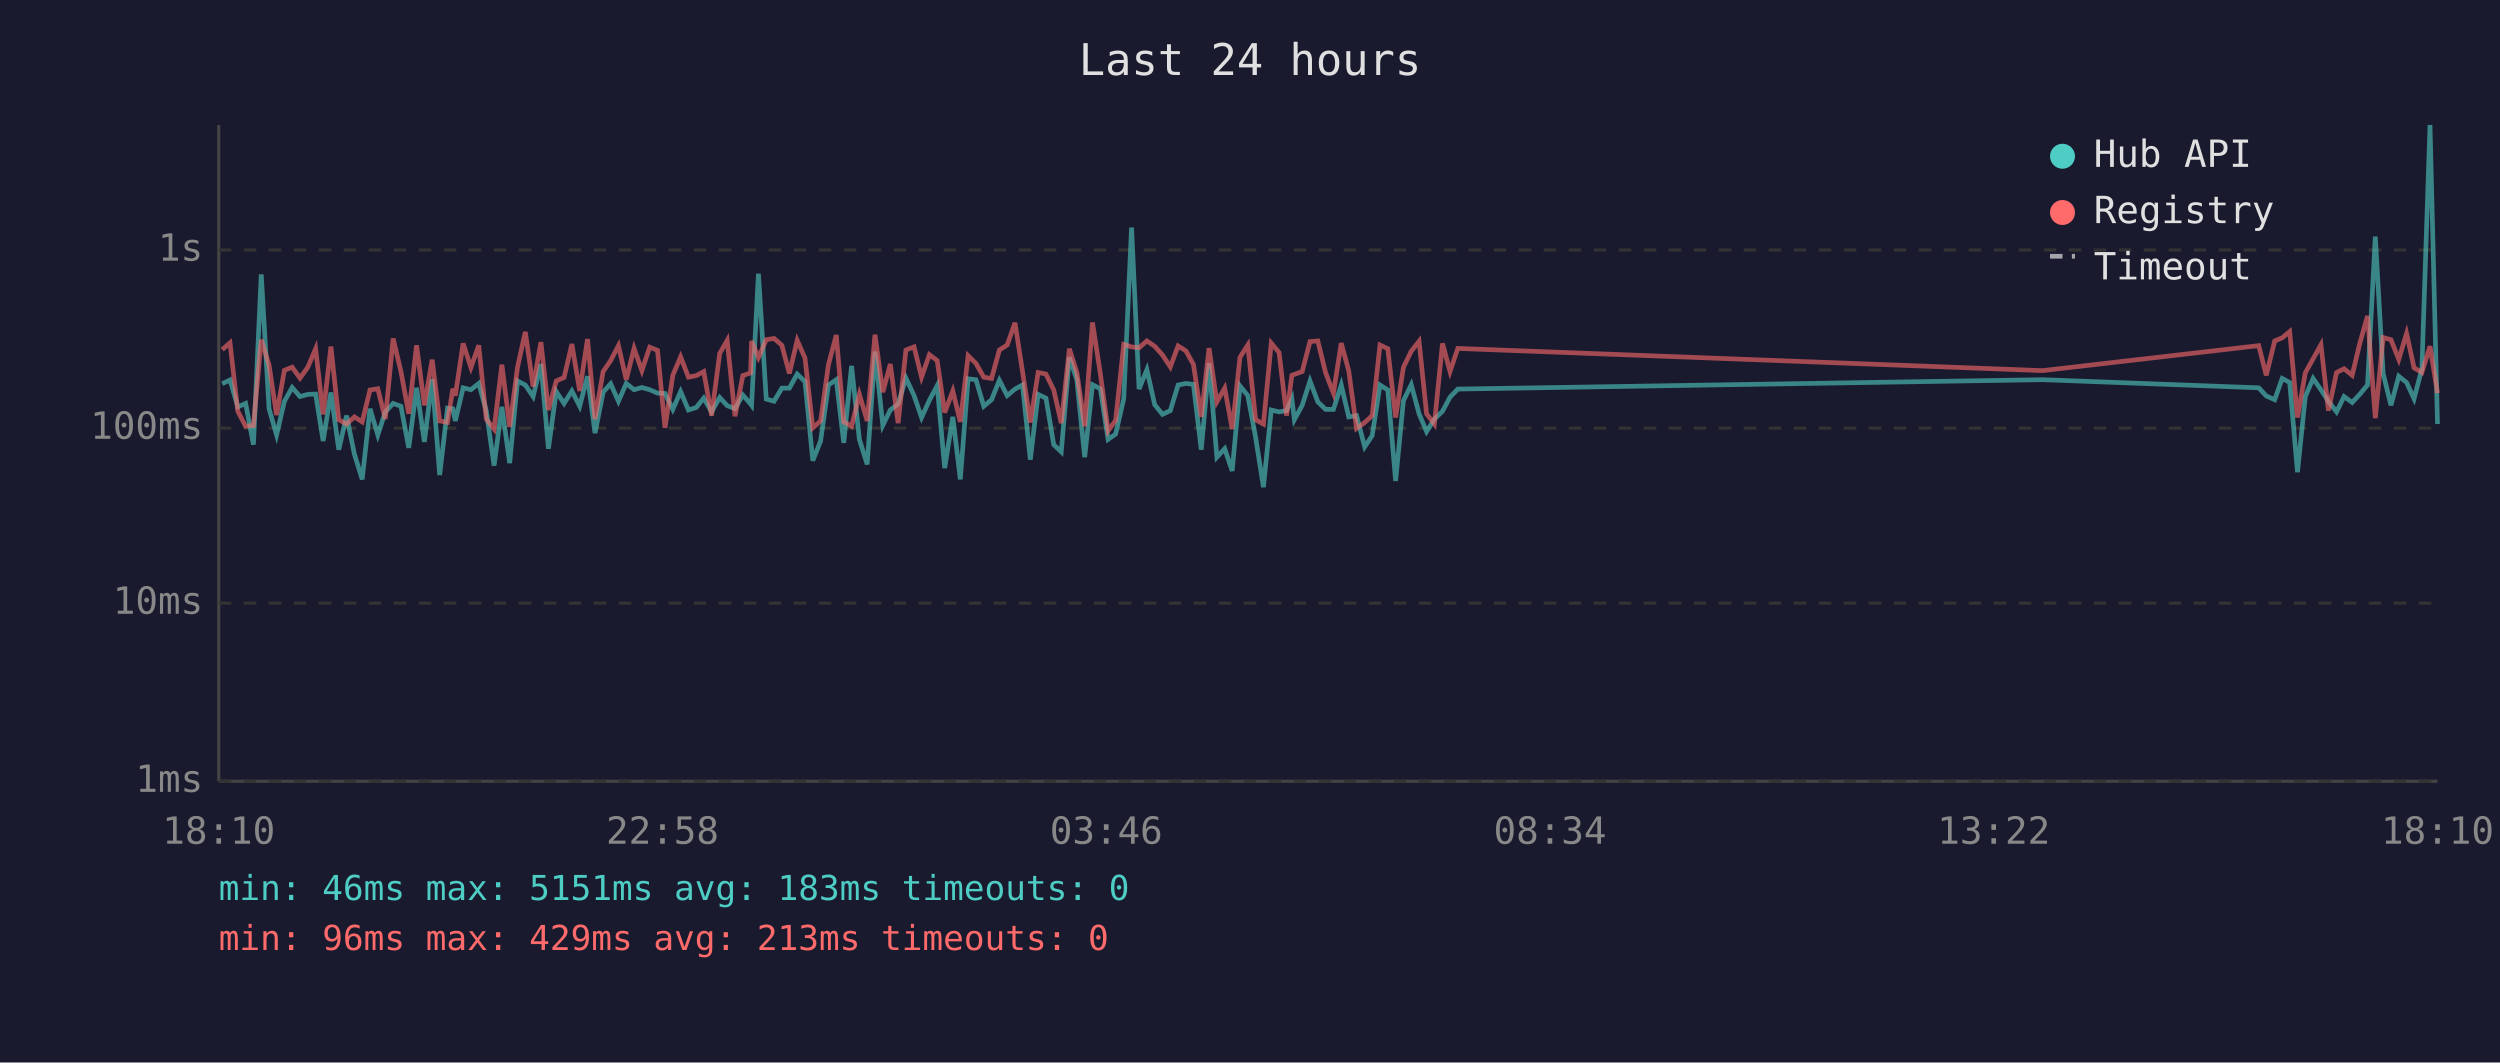
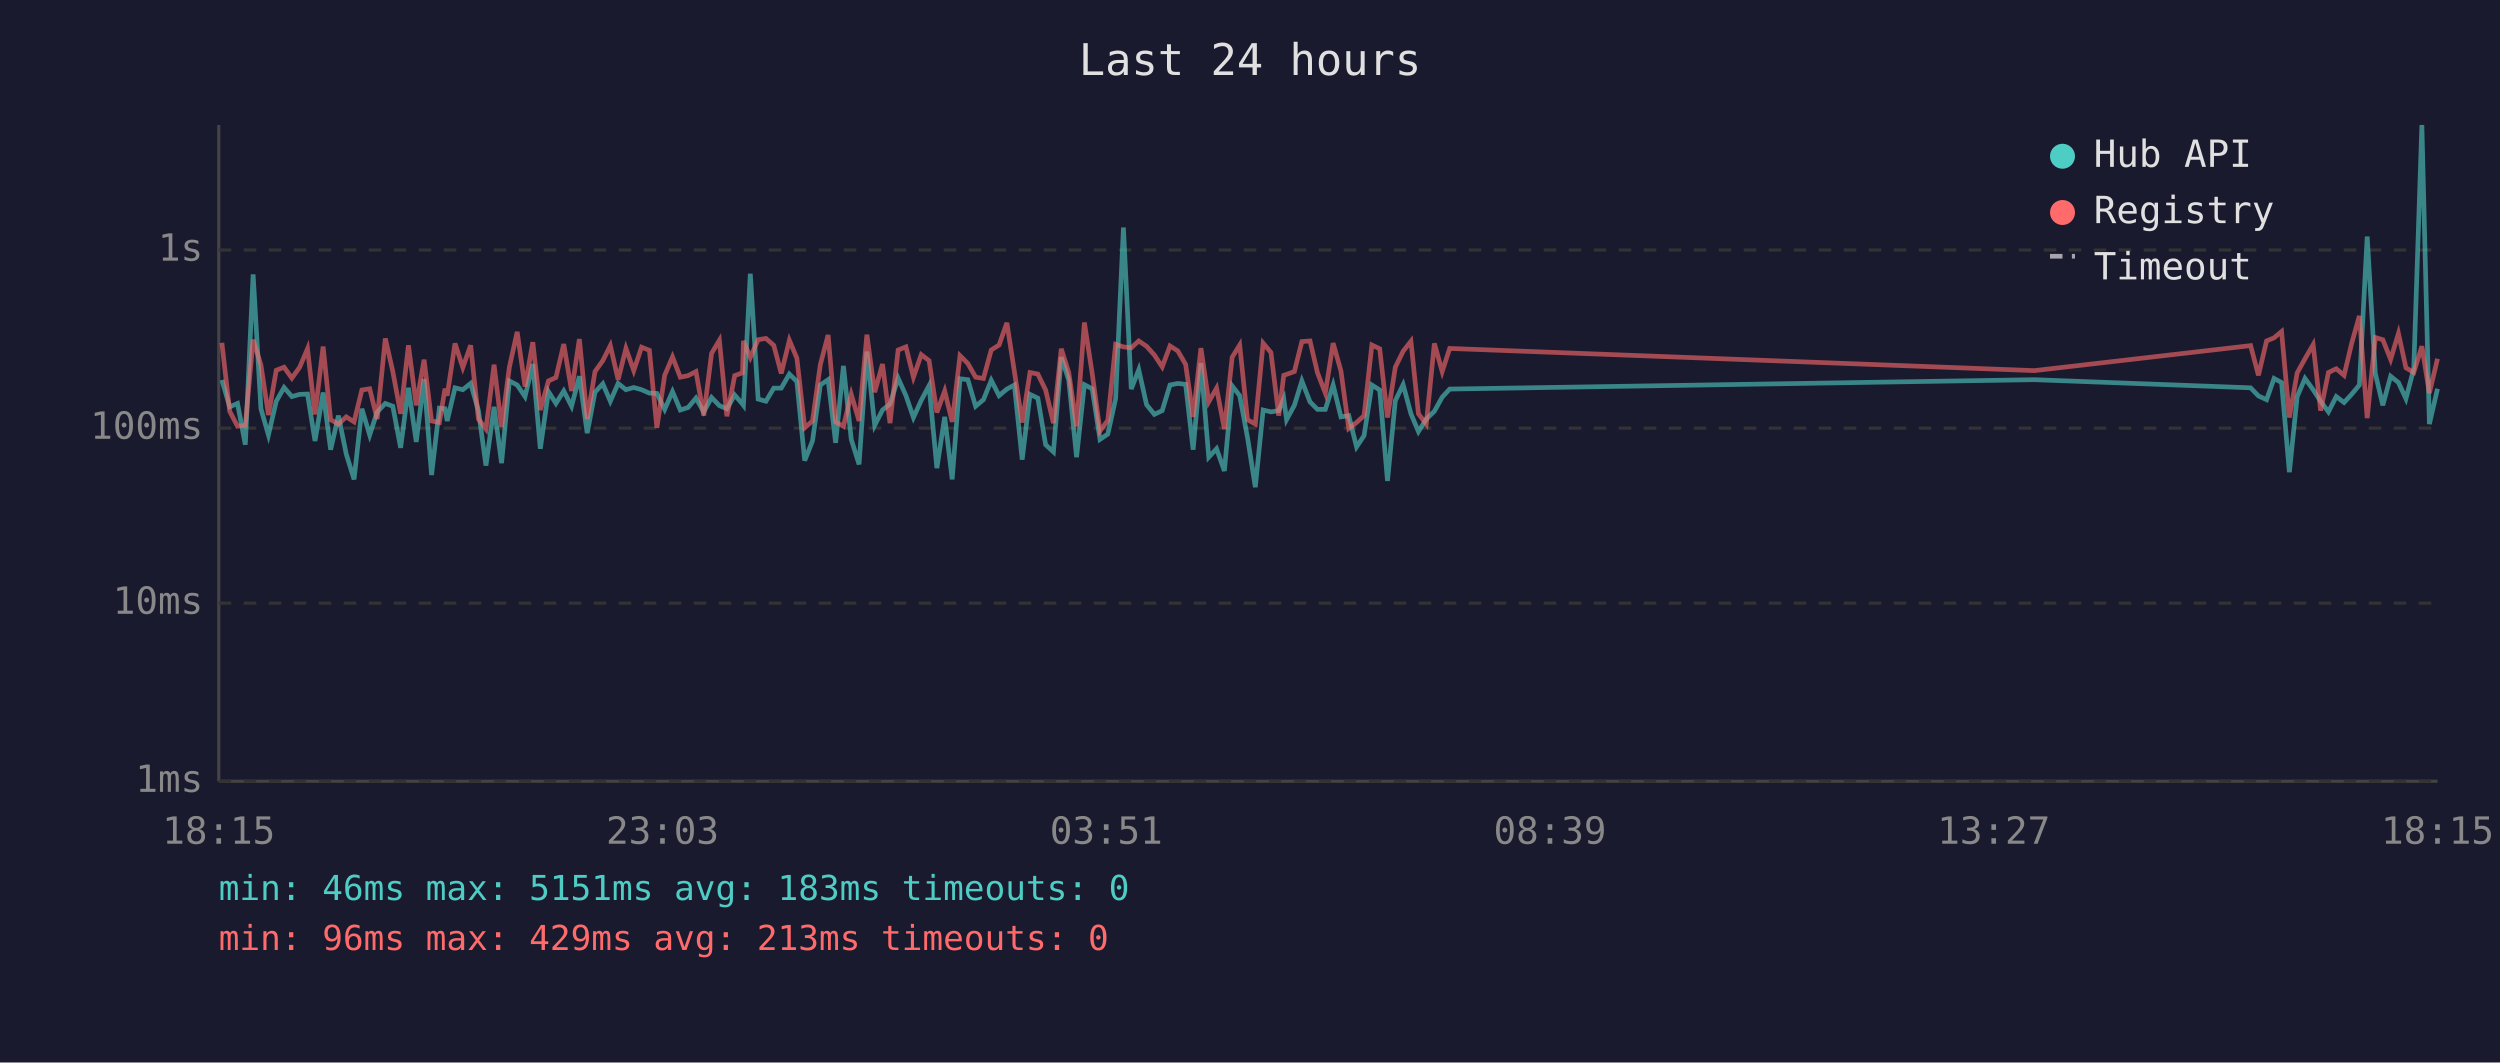
<svg xmlns="http://www.w3.org/2000/svg" viewBox="0 0 800 340" font-family="monospace" font-size="12">
  <rect width="800" height="340" fill="#1a1a2e" />
  <text x="400" y="24" fill="#e0e0e0" font-size="14" text-anchor="middle">Last 24 hours</text>
  <line x1="70" y1="40" x2="70" y2="250" stroke="#444" stroke-width="1" />
  <line x1="70" y1="250" x2="780" y2="250" stroke="#444" stroke-width="1" />
  <line x1="70" y1="250" x2="780" y2="250" stroke="#333" stroke-width="1" stroke-dasharray="4" />
  <text x="65" y="250" fill="#888" text-anchor="end" dominant-baseline="middle">1ms</text>
  <line x1="70" y1="193" x2="780" y2="193" stroke="#333" stroke-width="1" stroke-dasharray="4" />
  <text x="65" y="193" fill="#888" text-anchor="end" dominant-baseline="middle">10ms</text>
  <line x1="70" y1="137" x2="780" y2="137" stroke="#333" stroke-width="1" stroke-dasharray="4" />
  <text x="65" y="137" fill="#888" text-anchor="end" dominant-baseline="middle">100ms</text>
  <line x1="70" y1="80" x2="780" y2="80" stroke="#333" stroke-width="1" stroke-dasharray="4" />
  <text x="65" y="80" fill="#888" text-anchor="end" dominant-baseline="middle">1s</text>
-   <text x="70" y="270" fill="#888" text-anchor="middle">18:10</text>
-   <text x="212" y="270" fill="#888" text-anchor="middle">22:58</text>
-   <text x="354" y="270" fill="#888" text-anchor="middle">03:46</text>
-   <text x="496" y="270" fill="#888" text-anchor="middle">08:34</text>
-   <text x="638" y="270" fill="#888" text-anchor="middle">13:22</text>
-   <text x="780" y="270" fill="#888" text-anchor="middle">18:10</text>
-   <polyline points="71.1,122.8 73.6,121.6 76.1,130.2 78.6,129.1 81.1,142.3 83.6,87.8 86.1,130.8 88.5,139.2 91.0,128.4 93.5,124.0 96.0,126.9 98.5,126.2 101.0,126.1 103.4,141.1 105.9,125.6 108.4,143.9 110.9,133.0 113.4,145.3 115.9,153.4 118.4,130.8 120.9,139.2 123.3,131.8 125.8,129.1 128.3,130.0 130.8,143.3 133.3,124.1 135.8,141.4 138.3,121.3 140.7,152.0 143.2,130.6 144.9,130.8 145.7,134.7 148.2,124.1 150.7,124.7 153.2,122.7 155.6,131.4 158.1,149.0 160.6,130.2 163.1,148.2 165.6,121.9 168.1,123.2 170.6,126.9 173.1,116.5 175.5,143.6 178.0,125.3 180.5,129.1 183.0,125.1 185.5,130.0 188.0,120.4 190.4,138.6 193.0,125.5 195.4,122.8 197.9,128.4 200.4,122.7 202.9,124.7 205.4,124.0 207.9,124.7 210.4,125.8 212.8,125.9 215.3,131.0 217.8,125.3 220.3,131.2 222.8,130.4 225.2,127.4 227.7,131.8 230.3,127.2 232.7,129.8 235.2,130.8 237.7,126.4 240.2,129.3 240.5,129.7 242.7,87.6 245.2,127.7 247.7,128.4 250.2,124.2 252.6,124.2 255.1,119.7 257.6,122.1 260.1,147.4 262.6,141.1 265.1,123.2 267.6,121.5 270.0,141.7 272.5,117.1 275.0,140.6 277.5,148.6 280.0,112.5 282.5,136.1 284.9,131.2 287.4,129.3 289.9,121.0 292.5,126.6 294.9,133.6 297.4,128.1 299.9,123.4 302.3,149.8 304.9,133.4 307.3,153.4 309.8,121.2 312.3,121.5 314.8,130.0 317.3,127.9 319.8,121.7 322.3,126.6 324.8,124.5 327.2,123.2 329.7,147.1 332.2,126.2 334.7,127.4 337.2,142.3 339.6,144.6 342.2,114.3 344.6,121.6 347.1,146.3 349.6,123.1 352.1,124.4 354.6,140.6 357.0,138.9 359.6,127.6 362.1,72.8 364.5,124.5 367.0,118.3 369.5,129.5 372.0,132.6 374.5,131.4 377.0,123.2 379.5,122.7 381.9,123.0 384.4,143.9 386.9,116.2 389.4,146.3 391.9,143.6 394.3,150.7 396.8,123.5 399.3,126.6 401.8,140.0 404.3,155.9 406.8,131.2 409.3,131.8 411.7,131.4 413.4,127.6 414.2,134.3 416.7,129.7 419.2,121.9 421.7,128.6 424.2,131.0 426.7,131.0 429.2,123.2 431.6,133.4 434.1,133.0 436.7,143.0 439.1,139.4 441.6,123.2 444.1,124.8 446.6,153.9 449.1,128.2 451.6,123.1 454.1,132.4 456.5,138.1 459.0,134.1 461.6,131.6 464.0,127.1 466.5,124.5 653.6,121.5 722.8,124.1 725.2,126.7 727.9,127.9 730.3,121.1 732.7,122.4 735.2,151.1 737.7,126.9 740.2,121.1 742.7,124.7 745.1,128.4 747.7,131.8 750.1,126.9 752.7,128.8 755.1,126.2 757.6,123.2 760.1,75.7 762.6,119.5 765.1,129.7 767.6,120.4 770.1,122.4 772.5,127.6 775.0,118.0 777.6,40.0 780.0,135.7" fill="none" stroke="#4ecdc4" stroke-width="1.5" opacity="0.6" />
-   <polyline points="71.1,111.9 73.6,109.7 76.1,131.6 78.6,136.4 81.1,136.1 83.6,108.7 86.1,116.8 88.5,132.8 91.0,118.5 93.5,117.5 96.0,121.0 98.5,117.5 101.0,111.6 103.4,132.6 105.9,110.9 108.4,134.3 110.9,135.7 113.4,133.4 115.9,135.0 118.4,124.8 120.9,124.4 123.3,134.1 125.8,108.3 128.3,118.9 130.8,132.4 133.3,110.5 135.8,129.7 138.3,115.1 140.7,134.7 143.2,135.2 144.9,124.4 145.7,126.6 148.2,109.9 150.7,117.6 153.2,110.5 155.6,134.1 158.1,137.3 160.6,116.7 163.1,136.6 165.6,117.5 168.1,106.2 170.6,123.7 173.1,109.5 175.5,131.2 178.0,121.9 180.5,120.8 183.0,110.1 185.5,125.1 188.0,108.5 190.4,134.1 193.0,118.9 195.4,115.4 197.9,110.6 200.4,121.5 202.9,111.5 205.4,118.6 207.9,111.1 210.4,112.1 212.8,136.9 215.3,120.1 217.8,114.2 220.3,120.7 222.8,120.2 225.2,118.9 227.7,133.0 230.3,113.1 232.7,108.9 235.2,133.2 237.7,120.2 240.2,119.3 240.5,109.1 242.7,114.4 245.2,108.7 247.7,108.3 250.2,110.5 252.6,119.5 255.1,108.9 257.6,114.6 260.1,136.9 262.6,134.7 265.1,116.7 267.6,107.2 270.0,135.0 272.5,136.4 275.0,126.2 277.5,134.7 280.0,107.1 282.5,125.5 284.9,116.5 287.4,135.4 289.9,112.0 292.5,111.0 294.9,120.7 297.4,113.5 299.9,115.4 302.3,132.0 304.9,125.1 307.3,135.0 309.8,113.8 312.3,116.3 314.8,120.7 317.3,121.1 319.8,112.0 322.3,110.4 324.8,103.3 327.2,118.9 329.7,135.2 332.2,119.2 334.7,119.7 337.2,124.8 339.6,135.4 342.2,111.6 344.6,119.2 347.1,136.4 349.6,103.2 352.1,119.5 354.6,137.9 357.0,134.5 359.6,110.2 362.1,111.0 364.5,111.3 367.0,109.1 369.5,110.8 372.0,113.6 374.5,117.4 377.0,110.7 379.5,112.3 381.9,116.6 384.4,133.4 386.9,111.4 389.4,128.6 391.9,124.2 394.3,137.3 396.8,114.3 399.3,110.4 401.8,134.3 404.3,135.7 406.8,109.8 409.3,112.8 411.7,133.0 413.4,120.1 414.2,119.8 416.7,118.9 419.2,109.3 421.7,109.1 424.2,119.3 426.7,125.8 429.2,109.8 431.6,118.7 434.1,137.1 436.7,135.2 439.1,133.0 441.6,110.4 444.1,111.6 446.6,133.6 449.1,117.5 451.6,112.4 454.1,109.2 456.5,132.4 459.0,135.7 461.6,109.9 464.0,118.9 466.5,111.5 653.6,118.6 722.8,110.6 725.2,120.1 727.9,109.1 730.3,108.1 732.7,106.1 735.2,133.6 737.7,119.3 740.2,114.8 742.7,110.3 745.1,131.4 747.7,119.2 750.1,118.0 752.7,120.1 755.1,110.0 757.6,101.1 760.1,133.8 762.6,108.0 765.1,108.7 767.6,115.0 770.1,106.7 772.5,117.7 775.0,119.2 777.6,110.8 780.0,125.8" fill="none" stroke="#ff6b6b" stroke-width="1.5" opacity="0.6" />
+   <text x="70" y="270" fill="#888" text-anchor="middle">18:15</text>
+   <text x="212" y="270" fill="#888" text-anchor="middle">23:03</text>
+   <text x="354" y="270" fill="#888" text-anchor="middle">03:51</text>
+   <text x="496" y="270" fill="#888" text-anchor="middle">08:39</text>
+   <text x="638" y="270" fill="#888" text-anchor="middle">13:27</text>
+   <text x="780" y="270" fill="#888" text-anchor="middle">18:15</text>
+   <polyline points="71.0,121.6 73.5,130.2 76.0,129.1 78.5,142.3 81.0,87.8 83.5,130.8 85.9,139.2 88.4,128.4 90.9,124.0 93.4,126.9 95.9,126.2 98.4,126.1 100.8,141.1 103.4,125.6 105.8,143.9 108.3,133.0 110.8,145.3 113.3,153.4 115.8,130.8 118.3,139.2 120.7,131.8 123.3,129.1 125.7,130.0 128.2,143.3 130.7,124.1 133.2,141.4 135.7,121.3 138.1,152.0 140.6,130.6 142.4,130.8 143.1,134.7 145.6,124.1 148.1,124.7 150.6,122.7 153.1,131.4 155.5,149.0 158.1,130.2 160.5,148.2 163.0,121.9 165.5,123.2 168.0,126.9 170.5,116.5 172.9,143.6 175.5,125.3 177.9,129.1 180.4,125.1 182.9,130.0 185.4,120.4 187.9,138.6 190.4,125.5 192.9,122.8 195.3,128.4 197.8,122.7 200.3,124.7 202.8,124.0 205.3,124.7 207.8,125.8 210.2,125.9 212.7,131.0 215.2,125.3 217.7,131.2 220.2,130.4 222.7,127.4 225.2,131.8 227.7,127.2 230.2,129.8 232.6,130.8 235.1,126.4 237.6,129.3 237.9,129.7 240.1,87.6 242.6,127.7 245.1,128.4 247.6,124.2 250.0,124.2 252.6,119.7 255.0,122.1 257.5,147.4 260.0,141.1 262.5,123.2 265.0,121.5 267.4,141.7 269.9,117.1 272.4,140.6 274.9,148.6 277.4,112.5 279.9,136.1 282.4,131.2 284.8,129.3 287.4,121.0 289.9,126.6 292.3,133.6 294.8,128.1 297.3,123.4 299.8,149.8 302.3,133.4 304.7,153.4 307.2,121.2 309.7,121.5 312.2,130.0 314.7,127.9 317.2,121.7 319.7,126.6 322.2,124.5 324.6,123.2 327.1,147.1 329.6,126.2 332.1,127.4 334.6,142.3 337.1,144.6 339.6,114.3 342.0,121.6 344.5,146.3 347.0,123.1 349.5,124.4 352.0,140.6 354.5,138.9 357.0,127.6 359.5,72.8 362.0,124.5 364.4,118.3 366.9,129.5 369.4,132.6 371.9,131.4 374.4,123.2 376.9,122.7 379.4,123.0 381.8,143.9 384.3,116.2 386.8,146.3 389.3,143.6 391.8,150.7 394.3,123.5 396.7,126.6 399.2,140.0 401.7,155.9 404.2,131.2 406.7,131.8 409.2,131.4 410.8,127.6 411.7,134.3 414.2,129.7 416.6,121.9 419.2,128.6 421.6,131.0 424.1,131.0 426.6,123.2 429.1,133.4 431.6,133.0 434.1,143.0 436.5,139.4 439.0,123.2 441.5,124.8 444.0,153.9 446.5,128.2 449.0,123.1 451.5,132.4 453.9,138.1 456.4,134.1 459.0,131.6 461.5,127.1 463.9,124.5 651.0,121.5 720.2,124.1 722.7,126.7 725.3,127.9 727.7,121.1 730.1,122.4 732.6,151.1 735.1,126.9 737.6,121.1 740.2,124.7 742.6,128.4 745.1,131.8 747.6,126.9 750.1,128.8 752.5,126.2 755.0,123.2 757.5,75.7 760.1,119.5 762.5,129.7 765.0,120.4 767.5,122.4 769.9,127.6 772.4,118.0 775.0,40.0 777.4,135.7 780.0,124.4" fill="none" stroke="#4ecdc4" stroke-width="1.5" opacity="0.6" />
+   <polyline points="71.0,109.7 73.5,131.6 76.0,136.4 78.5,136.1 81.0,108.7 83.5,116.8 85.9,132.8 88.4,118.5 90.9,117.5 93.4,121.0 95.9,117.5 98.4,111.6 100.8,132.6 103.4,110.9 105.8,134.3 108.3,135.7 110.8,133.4 113.3,135.0 115.8,124.8 118.3,124.4 120.7,134.1 123.3,108.3 125.7,118.9 128.2,132.4 130.7,110.5 133.2,129.7 135.7,115.1 138.1,134.7 140.6,135.2 142.4,124.4 143.1,126.6 145.6,109.9 148.1,117.6 150.6,110.5 153.1,134.1 155.5,137.3 158.1,116.7 160.5,136.6 163.0,117.5 165.5,106.2 168.0,123.7 170.5,109.5 172.9,131.2 175.5,121.9 177.9,120.8 180.4,110.1 182.9,125.1 185.4,108.5 187.9,134.1 190.4,118.9 192.9,115.4 195.3,110.6 197.8,121.5 200.3,111.5 202.8,118.6 205.3,111.1 207.8,112.1 210.2,136.9 212.7,120.1 215.2,114.2 217.7,120.7 220.2,120.2 222.7,118.9 225.2,133.0 227.7,113.1 230.2,108.9 232.6,133.2 235.1,120.2 237.6,119.3 237.9,109.1 240.1,114.4 242.6,108.7 245.1,108.3 247.6,110.5 250.0,119.5 252.6,108.9 255.0,114.6 257.5,136.9 260.0,134.7 262.5,116.7 265.0,107.2 267.4,135.0 269.9,136.4 272.4,126.2 274.9,134.7 277.4,107.1 279.9,125.5 282.4,116.5 284.8,135.4 287.4,112.0 289.9,111.0 292.3,120.7 294.8,113.5 297.3,115.4 299.8,132.0 302.3,125.1 304.7,135.0 307.2,113.8 309.7,116.3 312.2,120.7 314.7,121.1 317.2,112.0 319.7,110.4 322.2,103.3 324.6,118.9 327.1,135.2 329.6,119.2 332.1,119.7 334.6,124.8 337.1,135.4 339.6,111.6 342.0,119.2 344.5,136.4 347.0,103.2 349.5,119.5 352.0,137.9 354.5,134.5 357.0,110.2 359.5,111.0 362.0,111.3 364.4,109.1 366.9,110.8 369.4,113.6 371.9,117.4 374.4,110.7 376.9,112.3 379.4,116.6 381.8,133.4 384.3,111.4 386.8,128.6 389.3,124.2 391.8,137.3 394.3,114.3 396.7,110.4 399.2,134.3 401.7,135.7 404.2,109.8 406.7,112.8 409.2,133.0 410.8,120.1 411.7,119.8 414.2,118.9 416.6,109.3 419.2,109.1 421.6,119.3 424.1,125.8 426.6,109.8 429.1,118.7 431.6,137.1 434.1,135.2 436.5,133.0 439.0,110.4 441.5,111.6 444.0,133.6 446.5,117.5 449.0,112.4 451.5,109.2 453.9,132.4 456.4,135.7 459.0,109.9 461.5,118.9 463.9,111.5 651.0,118.6 720.2,110.6 722.7,120.1 725.3,109.1 727.7,108.1 730.1,106.1 732.6,133.6 735.1,119.3 737.6,114.8 740.2,110.3 742.6,131.4 745.1,119.2 747.6,118.0 750.1,120.1 752.5,110.0 755.0,101.1 757.5,133.8 760.1,108.0 762.5,108.7 765.0,115.0 767.5,106.7 769.9,117.7 772.4,119.2 775.0,110.8 777.4,125.8 780.0,114.8" fill="none" stroke="#ff6b6b" stroke-width="1.5" opacity="0.6" />
  <circle cx="660" cy="50" r="4" fill="#4ecdc4" />
  <text x="670" y="50" fill="#e0e0e0" dominant-baseline="middle">Hub API</text>
  <circle cx="660" cy="68" r="4" fill="#ff6b6b" />
  <text x="670" y="68" fill="#e0e0e0" dominant-baseline="middle">Registry</text>
  <line x1="656" y1="82" x2="664" y2="82" stroke="#e0e0e0" stroke-width="1.5" stroke-dasharray="4,3" opacity="0.7" />
  <text x="670" y="86" fill="#e0e0e0" dominant-baseline="middle">Timeout</text>
  <text x="70" y="288" fill="#4ecdc4" font-size="11">min: 46ms  max: 5151ms  avg: 183ms  timeouts: 0</text>
  <text x="70" y="304" fill="#ff6b6b" font-size="11">min: 96ms  max: 429ms  avg: 213ms  timeouts: 0</text>
</svg>
